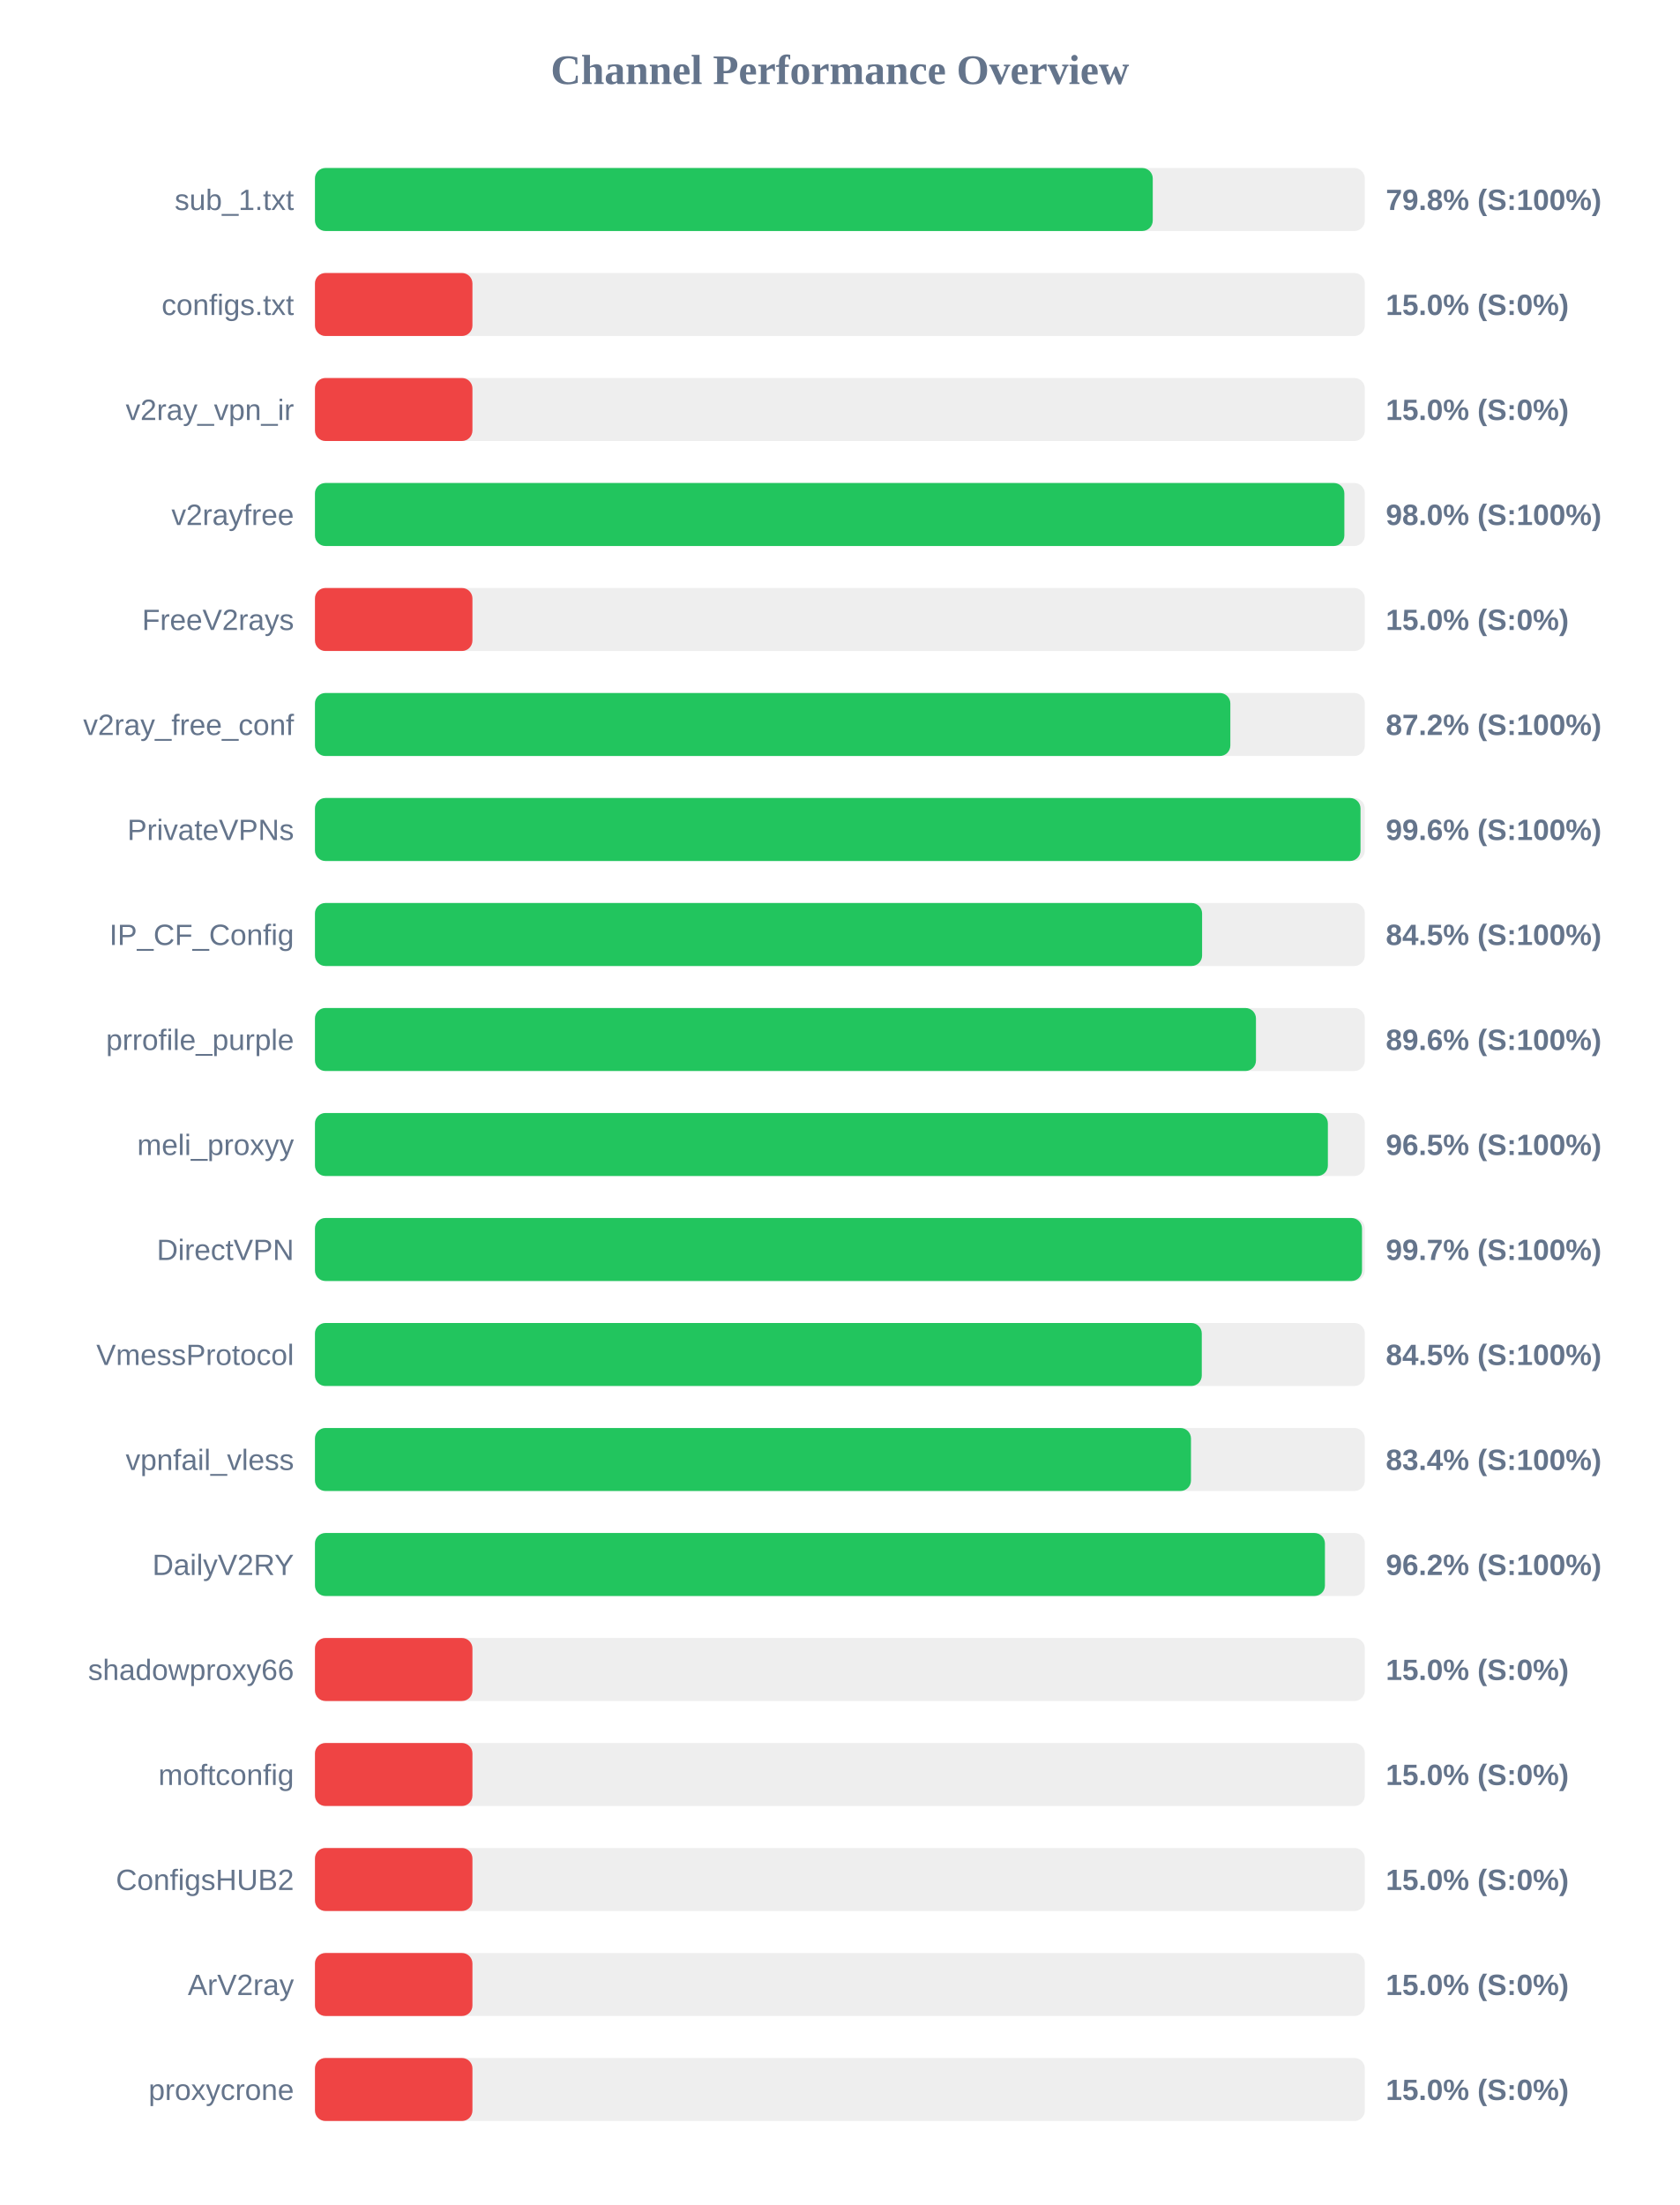
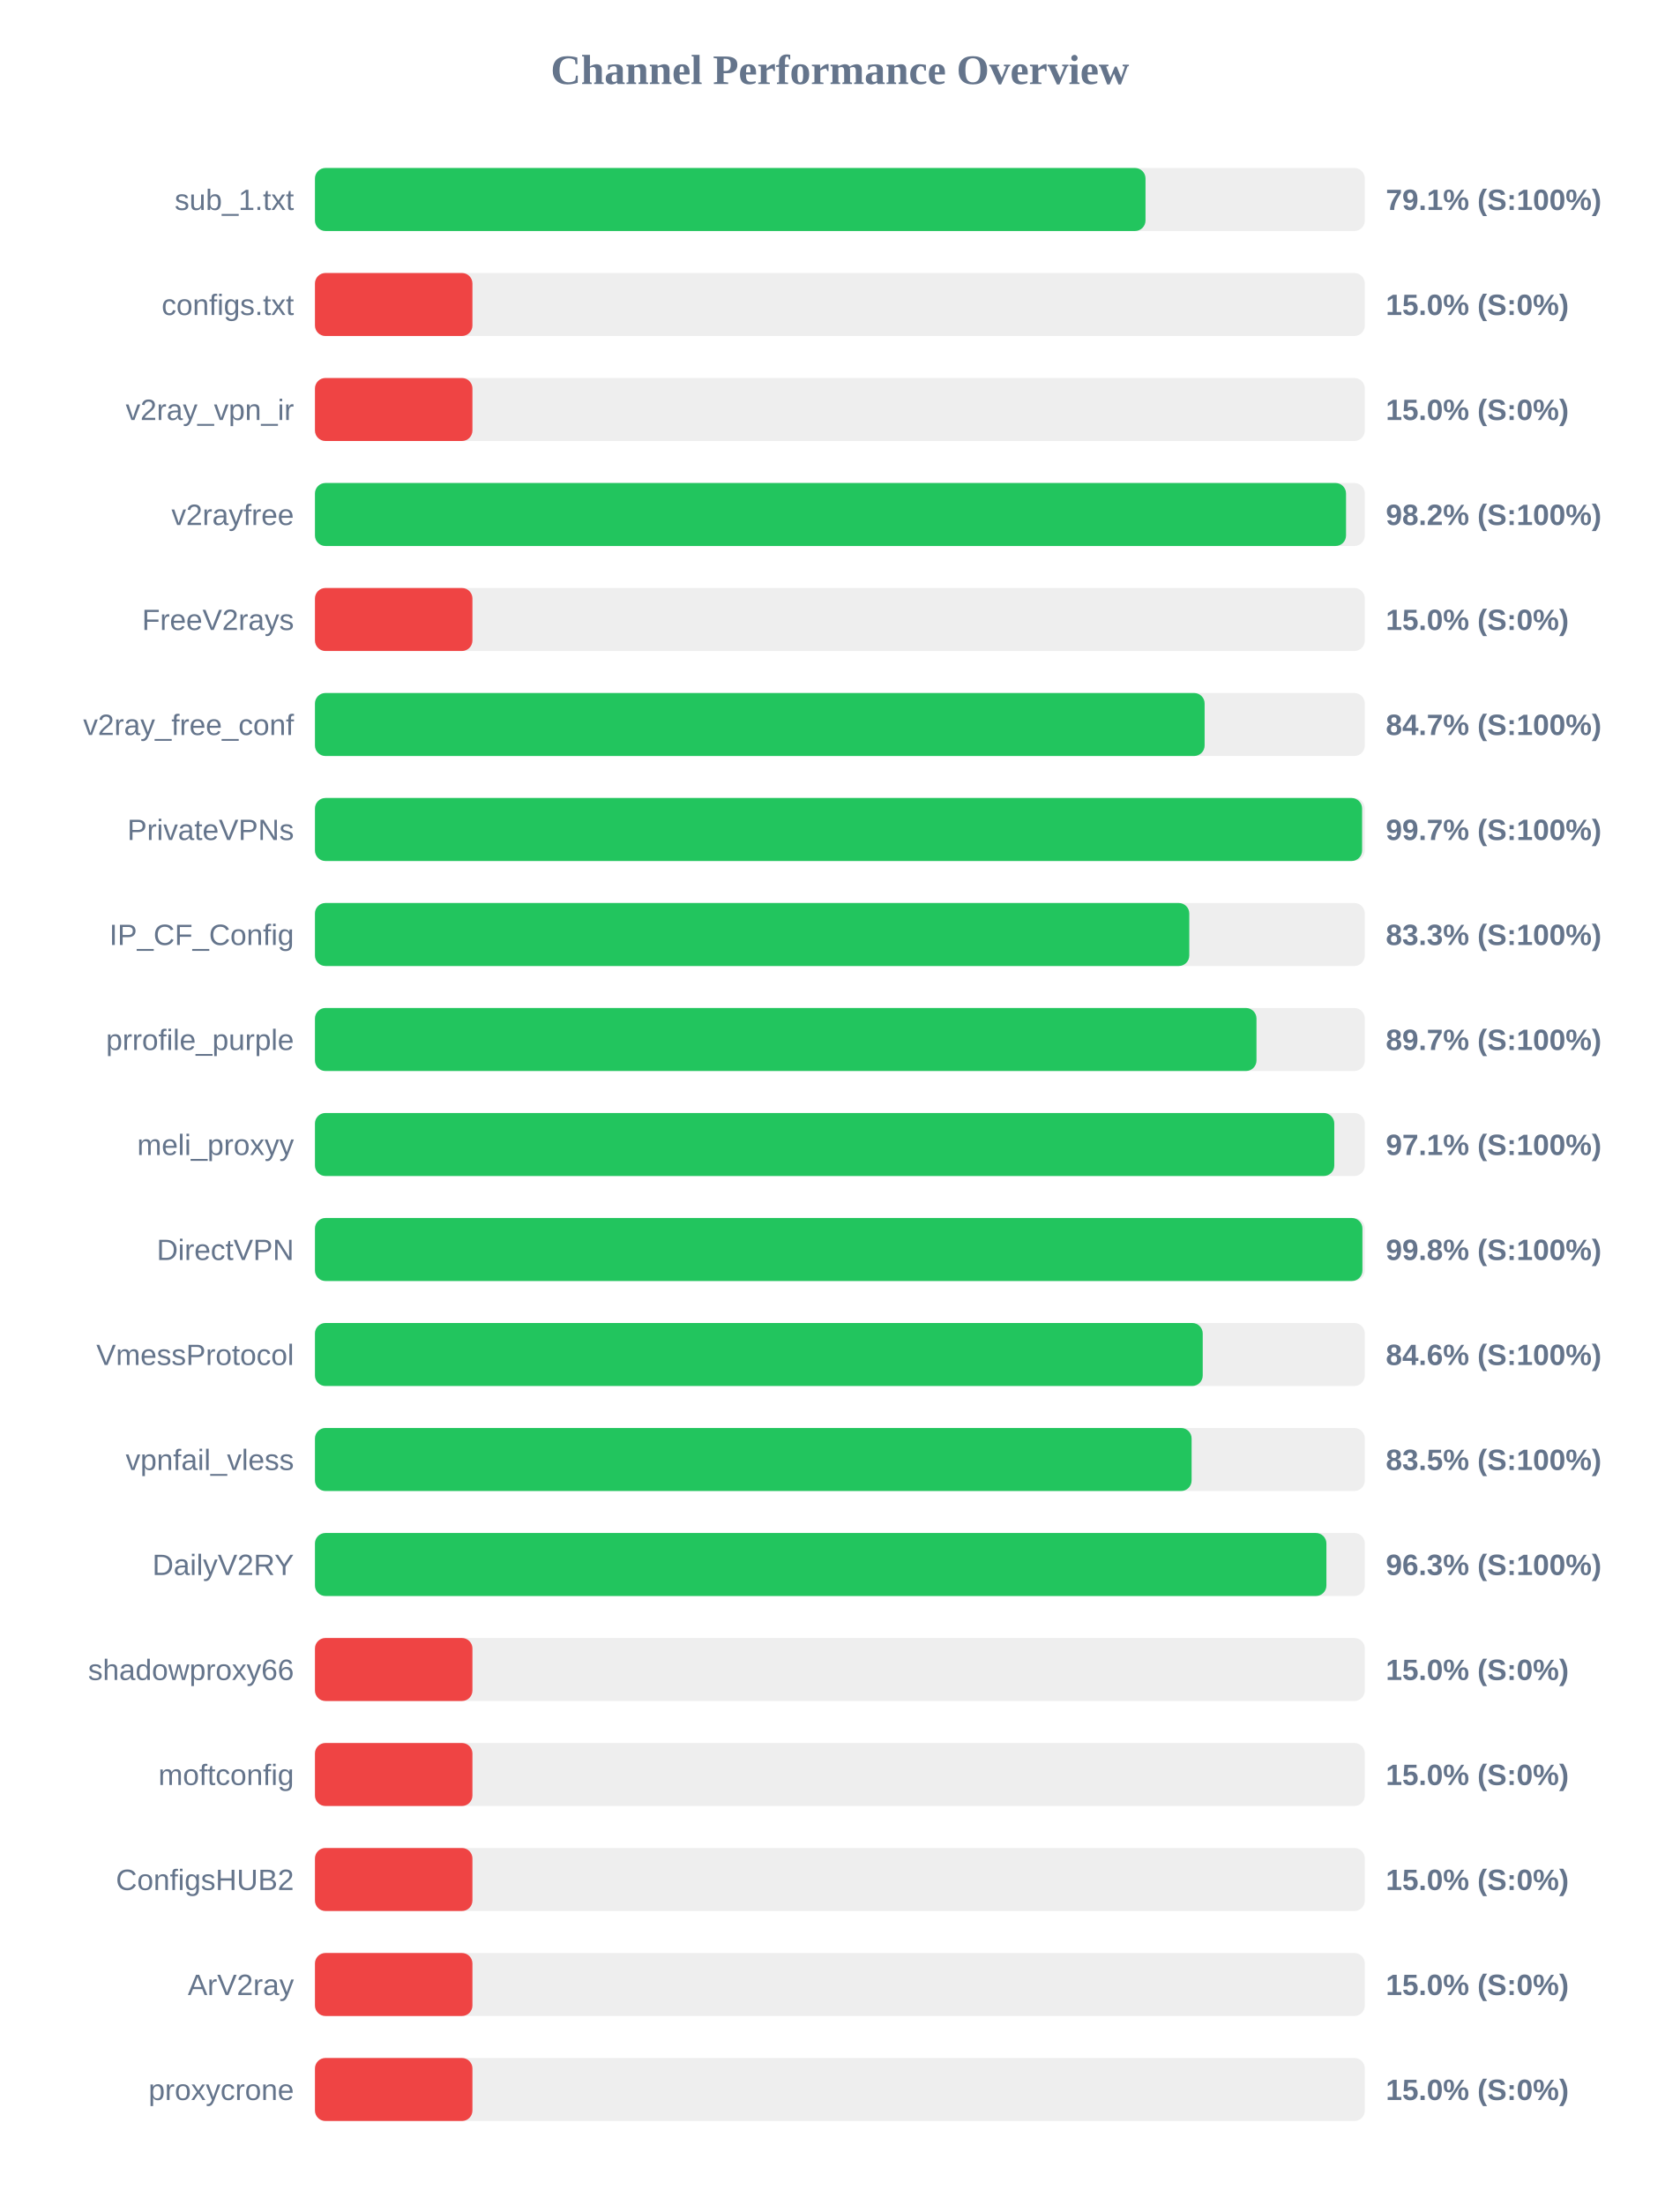
<svg xmlns="http://www.w3.org/2000/svg" width="800" height="1050" version="1.1">
  <style>
        .row { font: 14px Arial; fill: #64748b; }
        .score { font: bold 14px Arial; fill: #64748b; }
    </style>
  <text x="400" y="40" text-anchor="middle" font-size="20px" font-weight="bold" fill="#64748b">Channel Performance Overview</text>
  <rect x="150" y="80" width="500" height="30" fill="#eee" rx="5" />
-   <rect x="150" y="80" width="399.0" height="30" fill="#22c55e" rx="5" />
+   <rect x="150" y="80" width="395.55" height="30" fill="#22c55e" rx="5" />
  <text x="140" y="100" text-anchor="end" class="row">sub_1.txt</text>
-   <text x="660" y="100" text-anchor="start" class="score">79.8% (S:100%)</text>
+   <text x="660" y="100" text-anchor="start" class="score">79.1% (S:100%)</text>
  <rect x="150" y="130" width="500" height="30" fill="#eee" rx="5" />
  <rect x="150" y="130" width="75.0" height="30" fill="#ef4444" rx="5" />
  <text x="140" y="150" text-anchor="end" class="row">configs.txt</text>
  <text x="660" y="150" text-anchor="start" class="score">15.0% (S:0%)</text>
  <rect x="150" y="180" width="500" height="30" fill="#eee" rx="5" />
  <rect x="150" y="180" width="75.0" height="30" fill="#ef4444" rx="5" />
  <text x="140" y="200" text-anchor="end" class="row">v2ray_vpn_ir</text>
  <text x="660" y="200" text-anchor="start" class="score">15.0% (S:0%)</text>
  <rect x="150" y="230" width="500" height="30" fill="#eee" rx="5" />
-   <rect x="150" y="230" width="490.25" height="30" fill="#22c55e" rx="5" />
+   <rect x="150" y="230" width="491.05" height="30" fill="#22c55e" rx="5" />
  <text x="140" y="250" text-anchor="end" class="row">v2rayfree</text>
-   <text x="660" y="250" text-anchor="start" class="score">98.0% (S:100%)</text>
+   <text x="660" y="250" text-anchor="start" class="score">98.2% (S:100%)</text>
  <rect x="150" y="280" width="500" height="30" fill="#eee" rx="5" />
  <rect x="150" y="280" width="75.0" height="30" fill="#ef4444" rx="5" />
  <text x="140" y="300" text-anchor="end" class="row">FreeV2rays</text>
  <text x="660" y="300" text-anchor="start" class="score">15.0% (S:0%)</text>
  <rect x="150" y="330" width="500" height="30" fill="#eee" rx="5" />
-   <rect x="150" y="330" width="435.95" height="30" fill="#22c55e" rx="5" />
+   <rect x="150" y="330" width="423.7" height="30" fill="#22c55e" rx="5" />
  <text x="140" y="350" text-anchor="end" class="row">v2ray_free_conf</text>
-   <text x="660" y="350" text-anchor="start" class="score">87.2% (S:100%)</text>
+   <text x="660" y="350" text-anchor="start" class="score">84.7% (S:100%)</text>
  <rect x="150" y="380" width="500" height="30" fill="#eee" rx="5" />
-   <rect x="150" y="380" width="497.95" height="30" fill="#22c55e" rx="5" />
+   <rect x="150" y="380" width="498.7" height="30" fill="#22c55e" rx="5" />
  <text x="140" y="400" text-anchor="end" class="row">PrivateVPNs</text>
-   <text x="660" y="400" text-anchor="start" class="score">99.6% (S:100%)</text>
+   <text x="660" y="400" text-anchor="start" class="score">99.7% (S:100%)</text>
  <rect x="150" y="430" width="500" height="30" fill="#eee" rx="5" />
-   <rect x="150" y="430" width="422.5" height="30" fill="#22c55e" rx="5" />
+   <rect x="150" y="430" width="416.4" height="30" fill="#22c55e" rx="5" />
  <text x="140" y="450" text-anchor="end" class="row">IP_CF_Config</text>
-   <text x="660" y="450" text-anchor="start" class="score">84.5% (S:100%)</text>
+   <text x="660" y="450" text-anchor="start" class="score">83.3% (S:100%)</text>
  <rect x="150" y="480" width="500" height="30" fill="#eee" rx="5" />
-   <rect x="150" y="480" width="448.15" height="30" fill="#22c55e" rx="5" />
+   <rect x="150" y="480" width="448.4" height="30" fill="#22c55e" rx="5" />
  <text x="140" y="500" text-anchor="end" class="row">prrofile_purple</text>
-   <text x="660" y="500" text-anchor="start" class="score">89.6% (S:100%)</text>
+   <text x="660" y="500" text-anchor="start" class="score">89.7% (S:100%)</text>
  <rect x="150" y="530" width="500" height="30" fill="#eee" rx="5" />
-   <rect x="150" y="530" width="482.4" height="30" fill="#22c55e" rx="5" />
+   <rect x="150" y="530" width="485.45" height="30" fill="#22c55e" rx="5" />
  <text x="140" y="550" text-anchor="end" class="row">meli_proxyy</text>
-   <text x="660" y="550" text-anchor="start" class="score">96.5% (S:100%)</text>
+   <text x="660" y="550" text-anchor="start" class="score">97.1% (S:100%)</text>
  <rect x="150" y="580" width="500" height="30" fill="#eee" rx="5" />
-   <rect x="150" y="580" width="498.65" height="30" fill="#22c55e" rx="5" />
+   <rect x="150" y="580" width="498.85" height="30" fill="#22c55e" rx="5" />
  <text x="140" y="600" text-anchor="end" class="row">DirectVPN</text>
-   <text x="660" y="600" text-anchor="start" class="score">99.7% (S:100%)</text>
+   <text x="660" y="600" text-anchor="start" class="score">99.8% (S:100%)</text>
  <rect x="150" y="630" width="500" height="30" fill="#eee" rx="5" />
-   <rect x="150" y="630" width="422.35" height="30" fill="#22c55e" rx="5" />
+   <rect x="150" y="630" width="422.8" height="30" fill="#22c55e" rx="5" />
  <text x="140" y="650" text-anchor="end" class="row">VmessProtocol</text>
-   <text x="660" y="650" text-anchor="start" class="score">84.5% (S:100%)</text>
+   <text x="660" y="650" text-anchor="start" class="score">84.6% (S:100%)</text>
  <rect x="150" y="680" width="500" height="30" fill="#eee" rx="5" />
-   <rect x="150" y="680" width="417.2" height="30" fill="#22c55e" rx="5" />
+   <rect x="150" y="680" width="417.5" height="30" fill="#22c55e" rx="5" />
  <text x="140" y="700" text-anchor="end" class="row">vpnfail_vless</text>
-   <text x="660" y="700" text-anchor="start" class="score">83.4% (S:100%)</text>
+   <text x="660" y="700" text-anchor="start" class="score">83.5% (S:100%)</text>
  <rect x="150" y="730" width="500" height="30" fill="#eee" rx="5" />
-   <rect x="150" y="730" width="481.0" height="30" fill="#22c55e" rx="5" />
+   <rect x="150" y="730" width="481.7" height="30" fill="#22c55e" rx="5" />
  <text x="140" y="750" text-anchor="end" class="row">DailyV2RY</text>
-   <text x="660" y="750" text-anchor="start" class="score">96.2% (S:100%)</text>
+   <text x="660" y="750" text-anchor="start" class="score">96.3% (S:100%)</text>
  <rect x="150" y="780" width="500" height="30" fill="#eee" rx="5" />
  <rect x="150" y="780" width="75.0" height="30" fill="#ef4444" rx="5" />
  <text x="140" y="800" text-anchor="end" class="row">shadowproxy66</text>
  <text x="660" y="800" text-anchor="start" class="score">15.0% (S:0%)</text>
  <rect x="150" y="830" width="500" height="30" fill="#eee" rx="5" />
  <rect x="150" y="830" width="75.0" height="30" fill="#ef4444" rx="5" />
  <text x="140" y="850" text-anchor="end" class="row">moftconfig</text>
  <text x="660" y="850" text-anchor="start" class="score">15.0% (S:0%)</text>
  <rect x="150" y="880" width="500" height="30" fill="#eee" rx="5" />
  <rect x="150" y="880" width="75.0" height="30" fill="#ef4444" rx="5" />
  <text x="140" y="900" text-anchor="end" class="row">ConfigsHUB2</text>
  <text x="660" y="900" text-anchor="start" class="score">15.0% (S:0%)</text>
  <rect x="150" y="930" width="500" height="30" fill="#eee" rx="5" />
  <rect x="150" y="930" width="75.0" height="30" fill="#ef4444" rx="5" />
  <text x="140" y="950" text-anchor="end" class="row">ArV2ray</text>
  <text x="660" y="950" text-anchor="start" class="score">15.0% (S:0%)</text>
  <rect x="150" y="980" width="500" height="30" fill="#eee" rx="5" />
  <rect x="150" y="980" width="75.0" height="30" fill="#ef4444" rx="5" />
  <text x="140" y="1000" text-anchor="end" class="row">proxycrone</text>
  <text x="660" y="1000" text-anchor="start" class="score">15.0% (S:0%)</text>
</svg>
